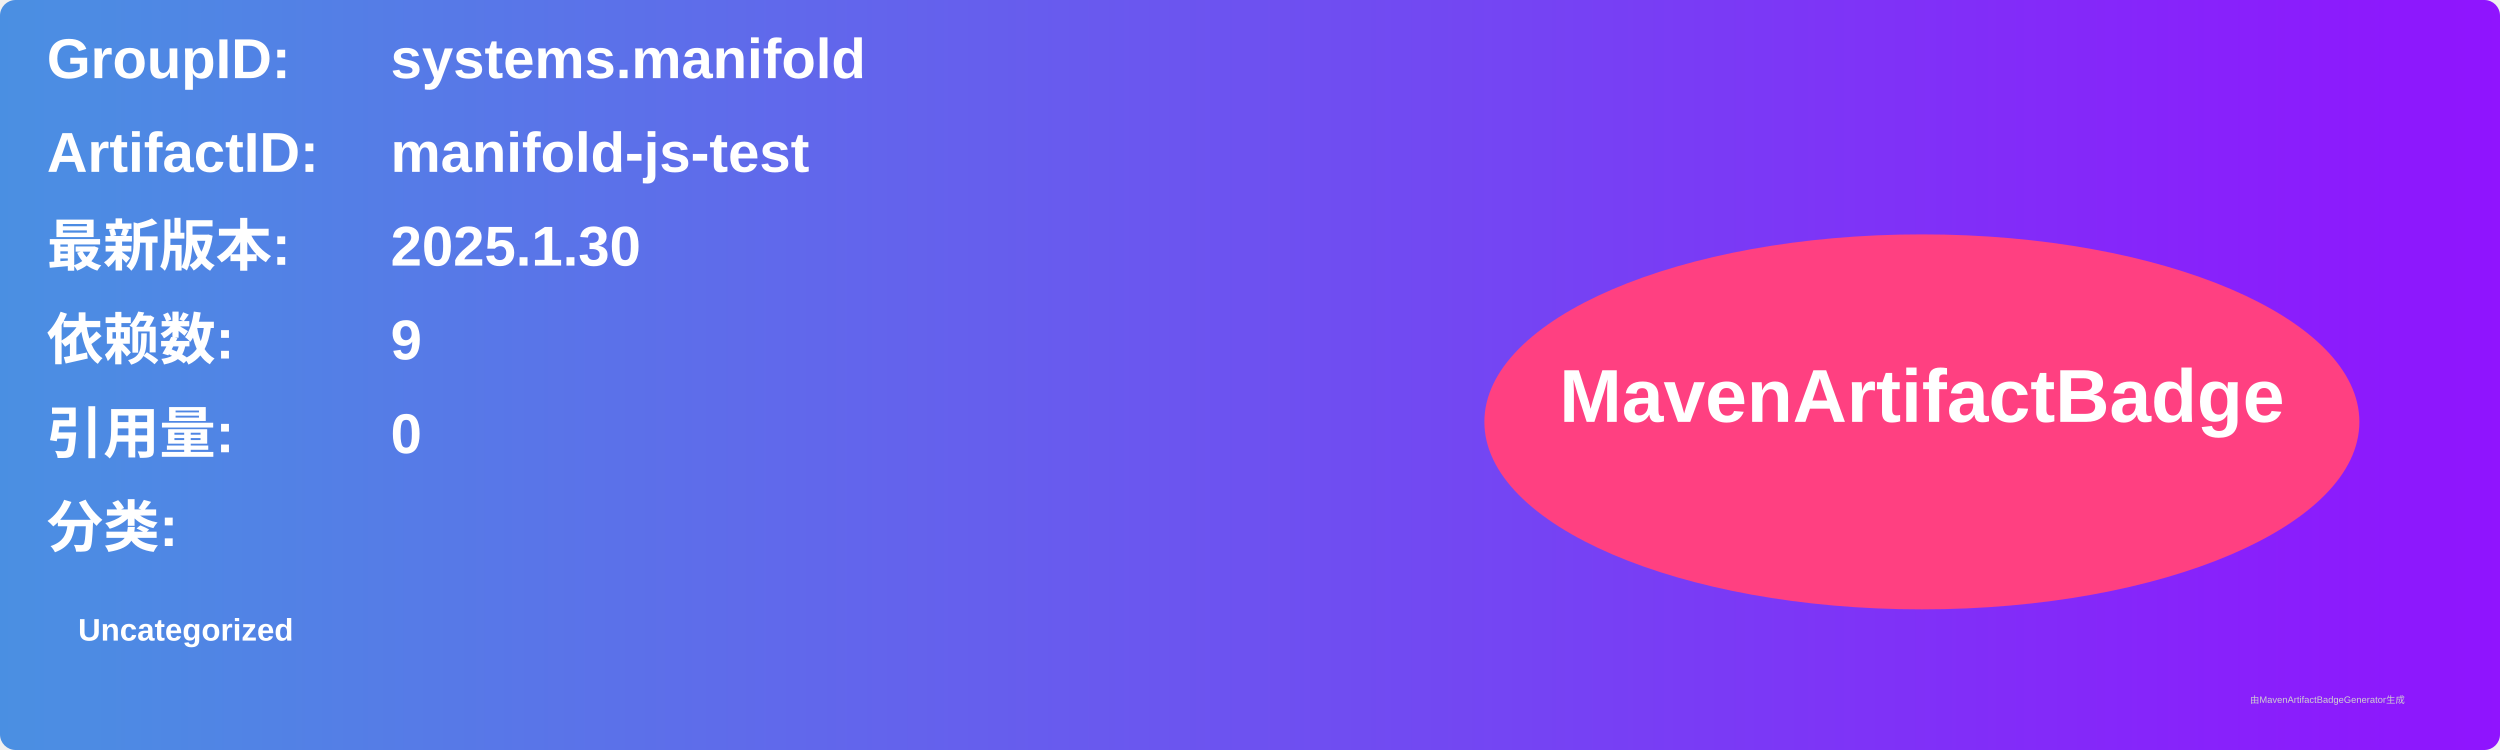
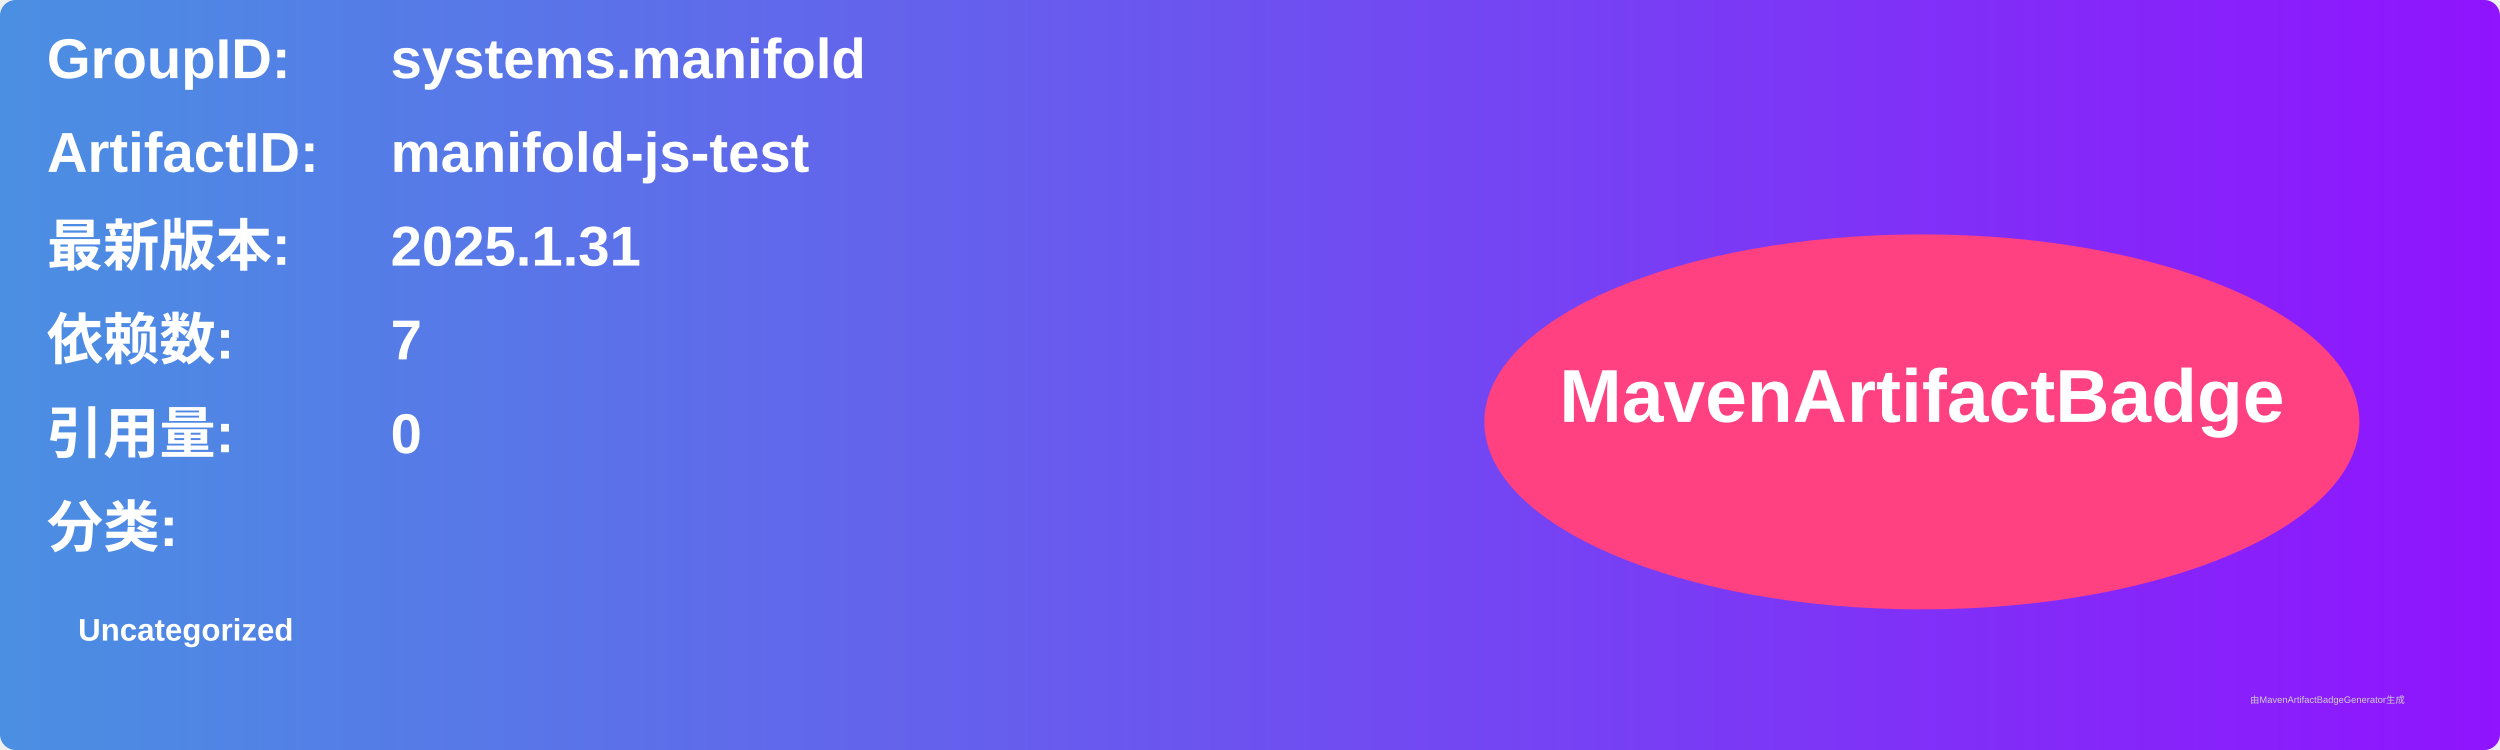
<svg xmlns="http://www.w3.org/2000/svg" width="800" height="240" viewBox="0 0 800 240">
  <linearGradient id="grad" x1="0%" y1="0%" x2="100%" y2="0%">
    <stop offset="0%" stop-color="#4a90e2" />
    <stop offset="100%" stop-color="#9013fe" />
  </linearGradient>
  <rect width="100%" height="100%" rx="5" ry="5" fill="url(#grad)" />
  <g transform="translate(15, 15)">
    <text x="0" y="10" font-family="Arial" font-size="18" fill="white" font-weight="bold" width="260">GroupID:</text>
    <text x="110" y="10" font-family="Arial" font-size="18" fill="white" font-weight="bold" width="460">systems.manifold</text>
    <text x="0" y="40" font-family="Arial" font-size="18" fill="white" font-weight="bold" width="260">ArtifactID:</text>
    <text x="110" y="40" font-family="Arial" font-size="18" fill="white" font-weight="bold" width="460">manifold-js-test</text>
    <text x="0" y="70" font-family="Arial" font-size="18" fill="white" font-weight="bold">最新版本:</text>
    <text x="110" y="70" font-family="Arial" font-size="18" fill="white" font-weight="bold">
-       <tspan font-weight="bold">2025.1.30</tspan>
+       <tspan font-weight="bold">2025.1.31</tspan>
    </text>
    <text x="0" y="100" font-family="Arial" font-size="18" fill="white" font-weight="bold">依赖数: </text>
    <text x="110" y="100" font-family="Arial" font-size="18" fill="white">
-       <tspan font-weight="bold">9</tspan>
+       <tspan font-weight="bold">7</tspan>
    </text>
    <text x="0" y="130" font-family="Arial" font-size="18" fill="white" font-weight="bold">引用量: </text>
    <text x="110" y="130" font-family="Arial" font-size="18" fill="white">
      <tspan font-weight="bold">0</tspan>
    </text>
    <text x="0" y="160" font-family="Arial" font-size="18" fill="white" font-weight="bold">分类:</text>
    <text x="10" y="190" font-family="Arial" font-size="10" fill="white">
      <tspan font-weight="bold">Uncategorized</tspan>
    </text>
    <ellipse cx="600" cy="120" rx="140" ry="60" fill="#ff4081" />
    <text x="600" y="120" text-anchor="middle" font-family="Arial" font-size="24" fill="white" font-weight="bold">MavenArtifactBadge</text>
  </g>
  <text x="720" y="225" font-family="Arial" font-size="3" fill="#d0d0d0">由MavenArtifactBadgeGenerator生成</text>
</svg>
